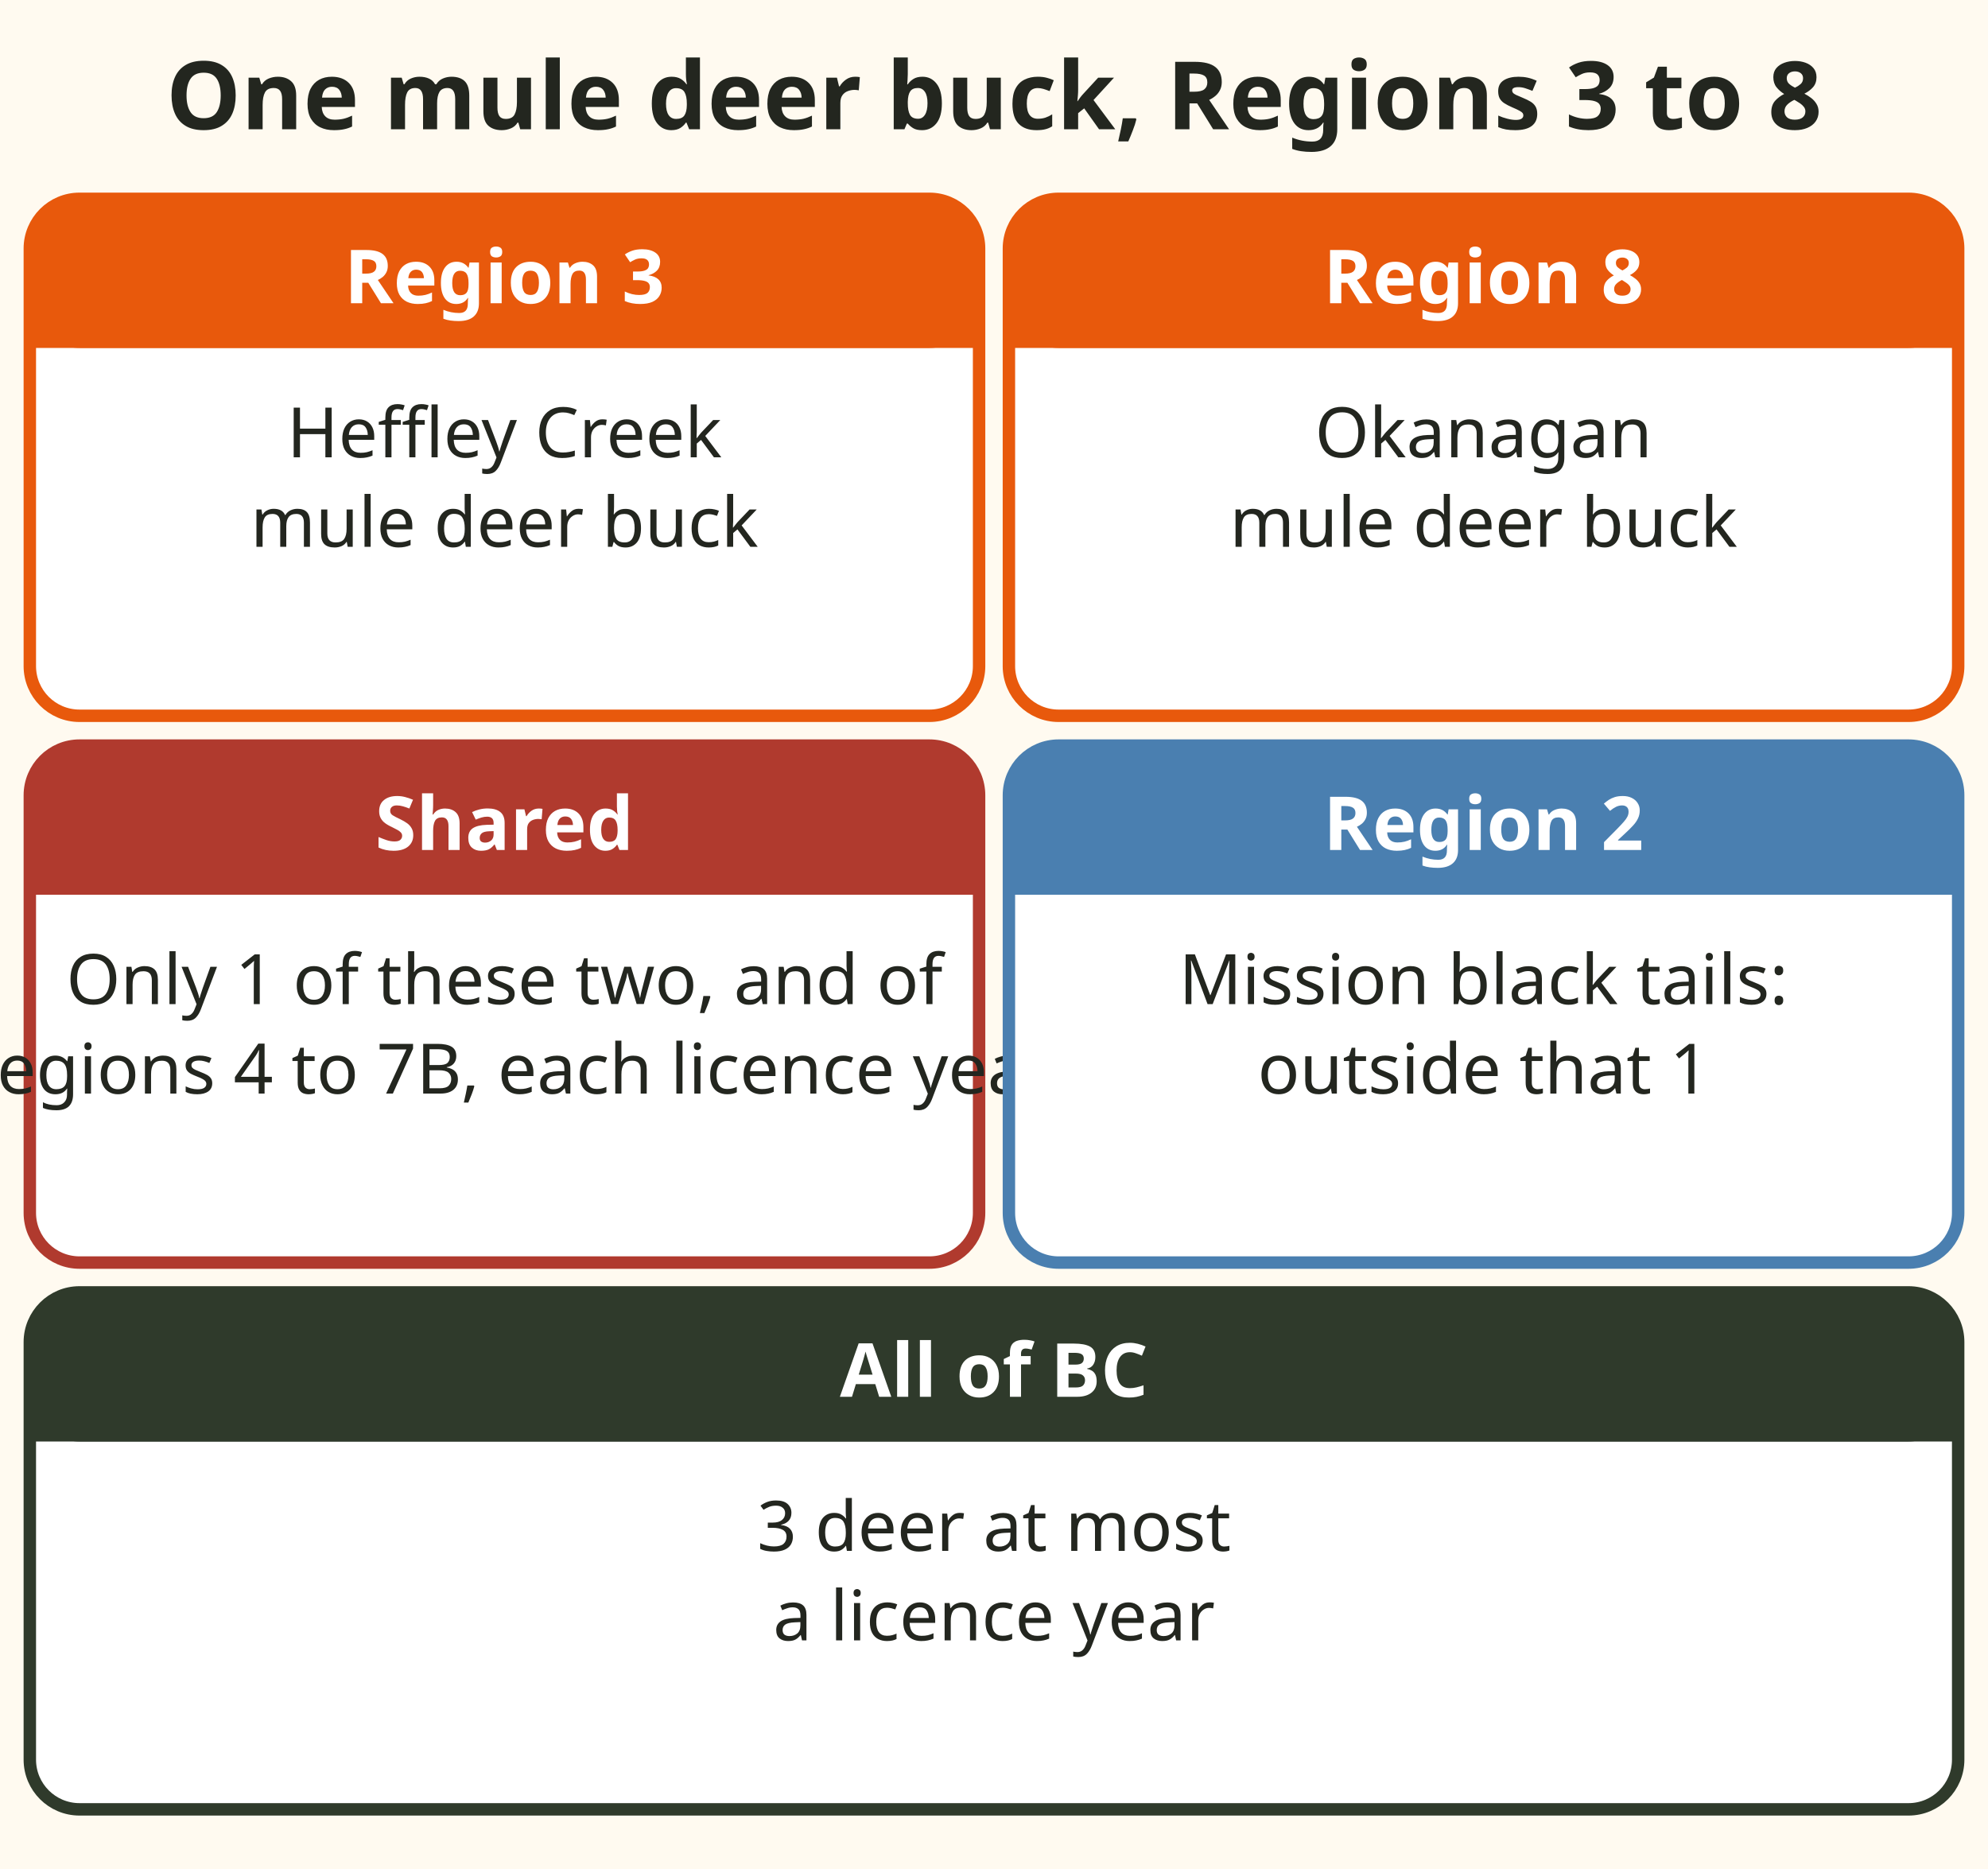
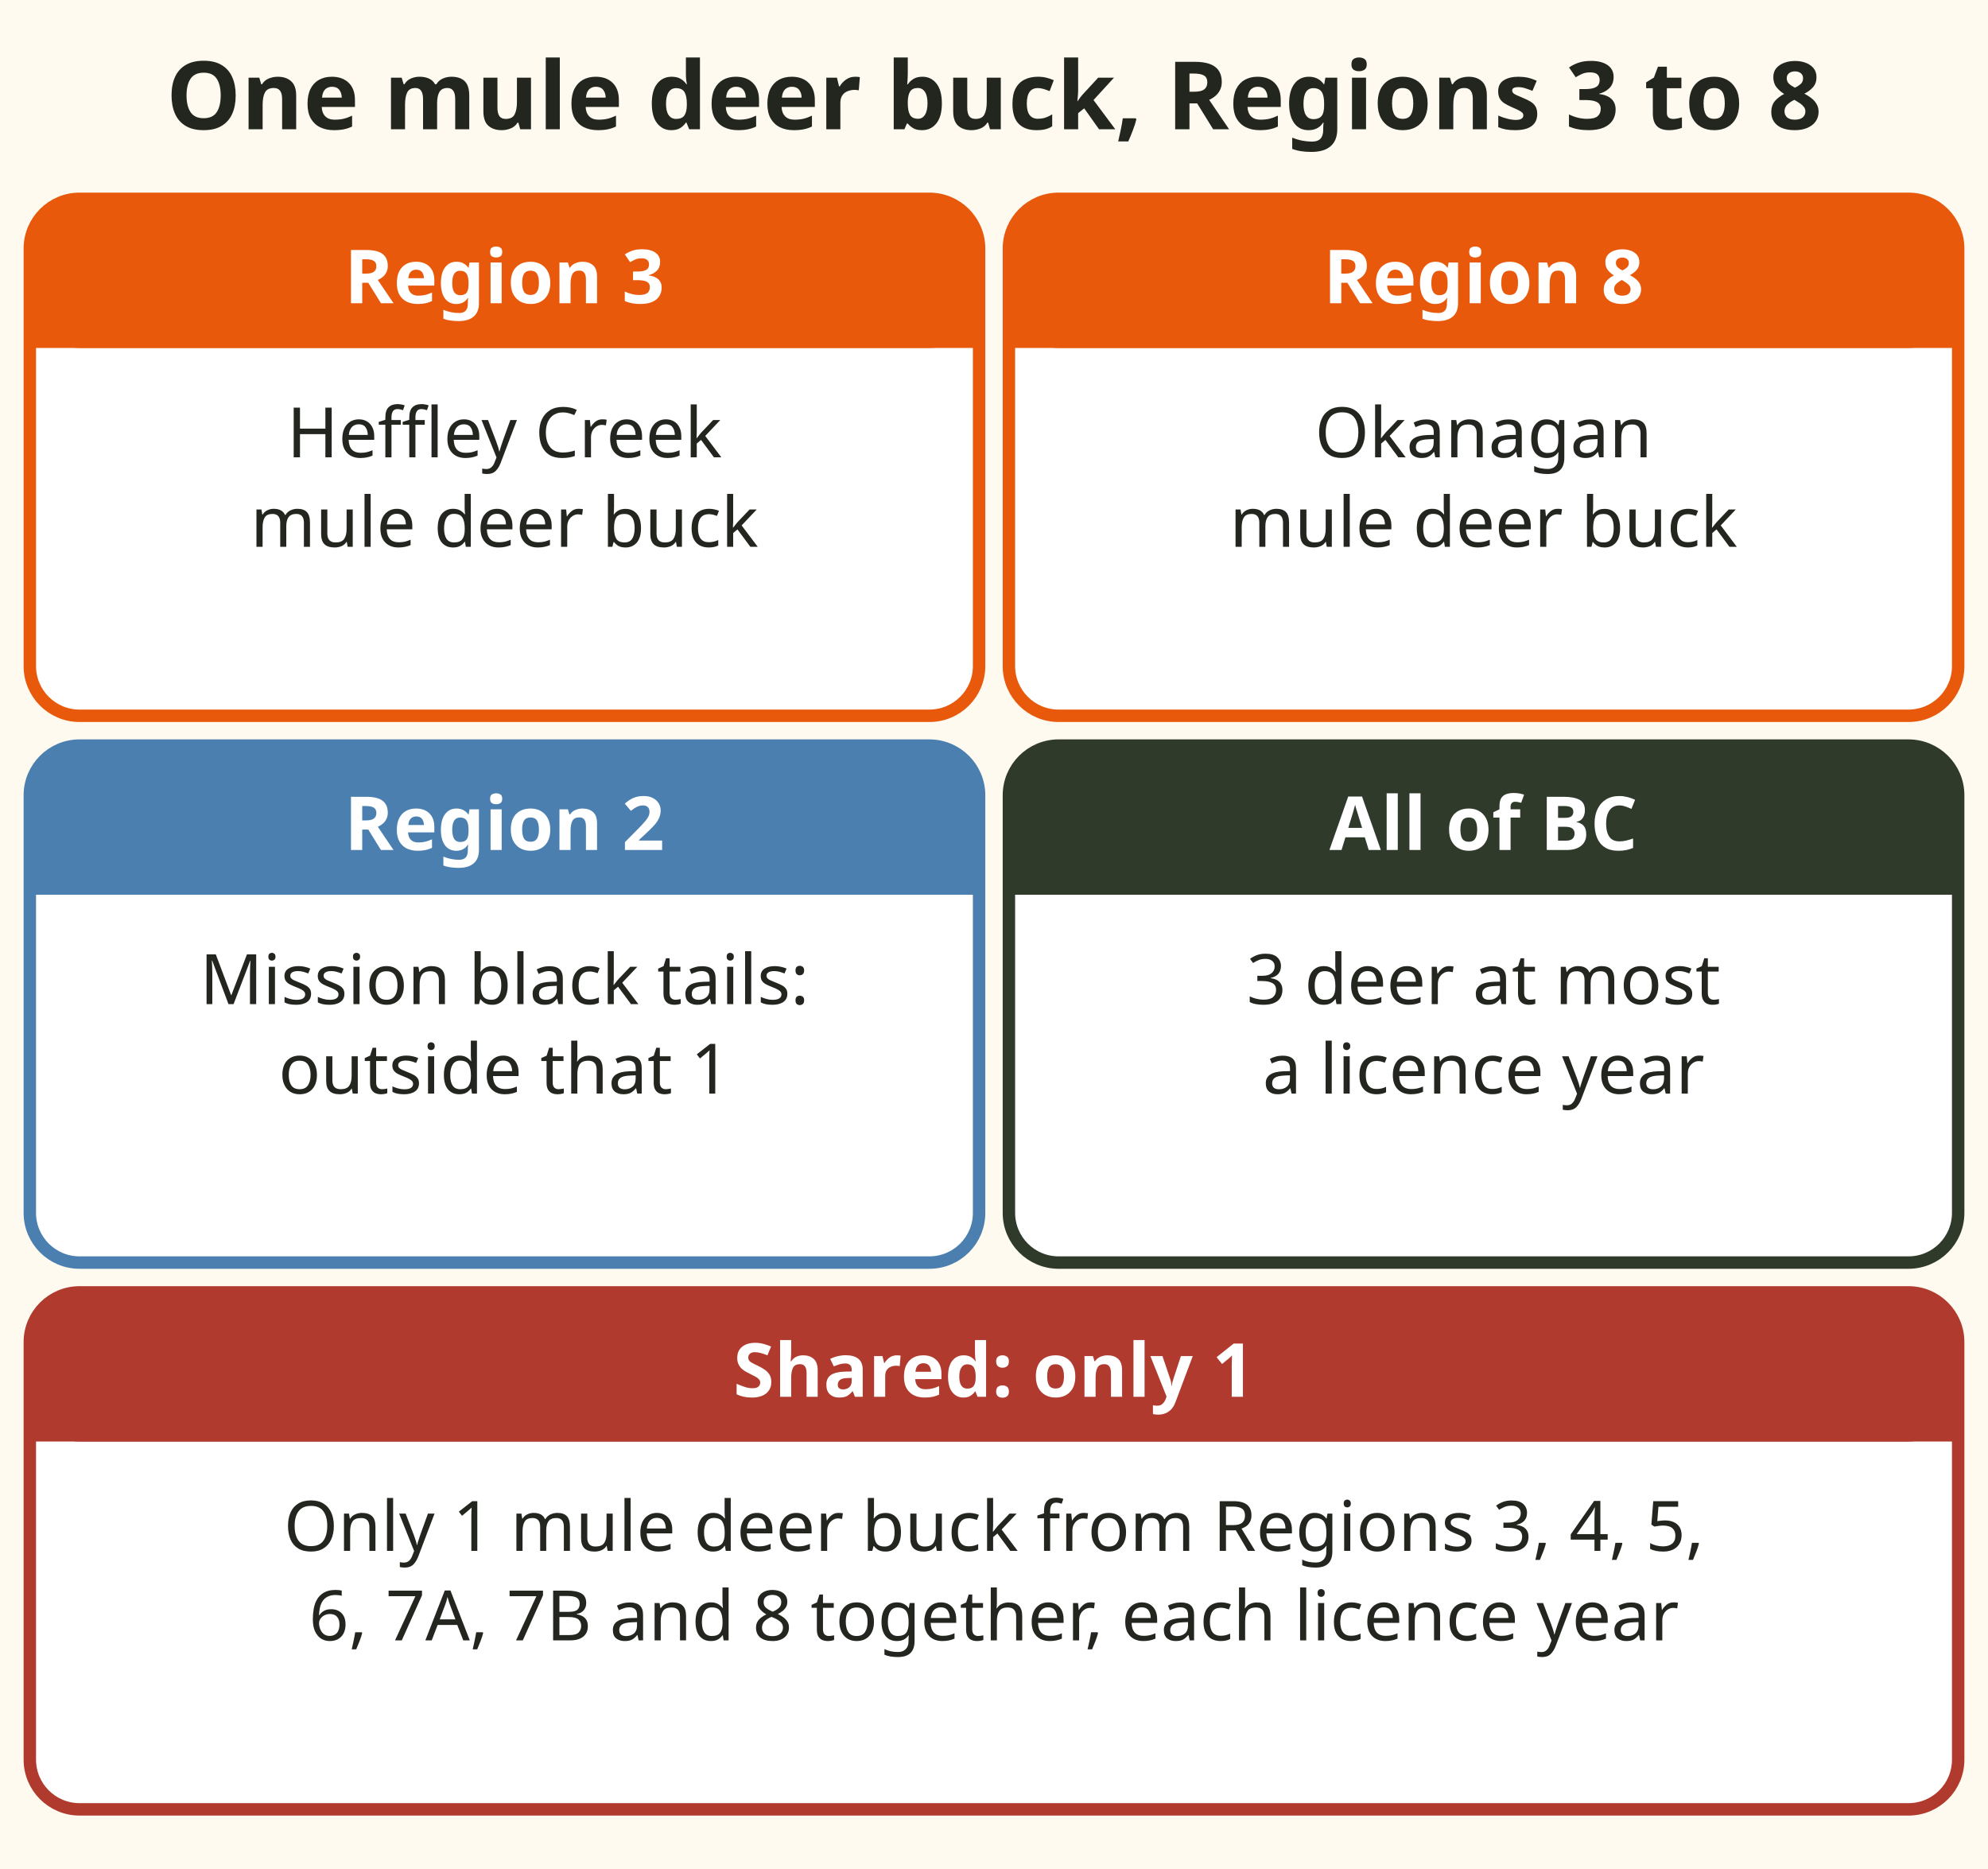
<svg xmlns="http://www.w3.org/2000/svg" viewBox="0 0 400 376" role="img" aria-label="Your Heffley Creek mule deer buck in Region 3 and an Okanagan mule deer buck in Region 8 share one box: only 1 mule deer buck from Regions 3, 4, 5, 6, 7A, 7B and 8 combined each licence year. Region 2 black tails near Mission sit outside that box. No more than 3 deer in all, province wide." font-family="sans-serif">
  <rect x="0" y="0" width="400" height="376" fill="#fffaf0" />
  <text x="200" y="26" font-size="19" fill="#23261f" text-anchor="middle" font-weight="bold">One mule deer buck, Regions 3 to 8</text>
  <rect x="6" y="40" width="191" height="104" rx="10" fill="#ffffff" stroke="#e8590c" stroke-width="2.5" />
  <rect x="6" y="40" width="191" height="30" rx="10" fill="#e8590c" />
  <rect x="6" y="58" width="191" height="12" fill="#e8590c" />
  <text x="101.5" y="61" font-size="15" fill="#ffffff" text-anchor="middle" font-weight="bold">Region 3</text>
  <text x="101.5" y="92" font-size="14" fill="#23261f" text-anchor="middle">Heffley Creek</text>
  <text x="101.5" y="110" font-size="14" fill="#23261f" text-anchor="middle">mule deer buck</text>
  <rect x="203" y="40" width="191" height="104" rx="10" fill="#ffffff" stroke="#e8590c" stroke-width="2.5" />
  <rect x="203" y="40" width="191" height="30" rx="10" fill="#e8590c" />
  <rect x="203" y="58" width="191" height="12" fill="#e8590c" />
  <text x="298.5" y="61" font-size="15" fill="#ffffff" text-anchor="middle" font-weight="bold">Region 8</text>
  <text x="298.5" y="92" font-size="14" fill="#23261f" text-anchor="middle">Okanagan</text>
  <text x="298.5" y="110" font-size="14" fill="#23261f" text-anchor="middle">mule deer buck</text>
-   <rect x="6" y="150" width="191" height="104" rx="10" fill="#ffffff" stroke="#b03a2e" stroke-width="2.5" />
-   <rect x="6" y="150" width="191" height="30" rx="10" fill="#b03a2e" />
-   <rect x="6" y="168" width="191" height="12" fill="#b03a2e" />
-   <text x="101.5" y="171" font-size="15" fill="#ffffff" text-anchor="middle" font-weight="bold">Shared</text>
-   <text x="101.5" y="202" font-size="14" fill="#23261f" text-anchor="middle">Only 1 of these two, and of</text>
-   <text x="101.5" y="220" font-size="14" fill="#23261f" text-anchor="middle">Regions 4 to 7B, each licence year</text>
-   <rect x="203" y="150" width="191" height="104" rx="10" fill="#ffffff" stroke="#4a7fb0" stroke-width="2.5" />
-   <rect x="203" y="150" width="191" height="30" rx="10" fill="#4a7fb0" />
-   <rect x="203" y="168" width="191" height="12" fill="#4a7fb0" />
-   <text x="298.5" y="171" font-size="15" fill="#ffffff" text-anchor="middle" font-weight="bold">Region 2</text>
-   <text x="298.5" y="202" font-size="14" fill="#23261f" text-anchor="middle">Mission black tails:</text>
-   <text x="298.5" y="220" font-size="14" fill="#23261f" text-anchor="middle">outside that 1</text>
-   <rect x="6" y="260" width="388" height="104" rx="10" fill="#ffffff" stroke="#2f3a2b" stroke-width="2.5" />
-   <rect x="6" y="260" width="388" height="30" rx="10" fill="#2f3a2b" />
-   <rect x="6" y="278" width="388" height="12" fill="#2f3a2b" />
-   <text x="200.0" y="281" font-size="15" fill="#ffffff" text-anchor="middle" font-weight="bold">All of BC</text>
-   <text x="200.0" y="312" font-size="14" fill="#23261f" text-anchor="middle">3 deer at most</text>
-   <text x="200.0" y="330" font-size="14" fill="#23261f" text-anchor="middle">a licence year</text>
+   <rect x="6" y="150" width="191" height="104" rx="10" fill="#ffffff" stroke="#4a7fb0" stroke-width="2.5" />
+   <rect x="6" y="150" width="191" height="30" rx="10" fill="#4a7fb0" />
+   <rect x="6" y="168" width="191" height="12" fill="#4a7fb0" />
+   <text x="101.5" y="171" font-size="15" fill="#ffffff" text-anchor="middle" font-weight="bold">Region 2</text>
+   <text x="101.5" y="202" font-size="14" fill="#23261f" text-anchor="middle">Mission black tails:</text>
+   <text x="101.5" y="220" font-size="14" fill="#23261f" text-anchor="middle">outside that 1</text>
+   <rect x="203" y="150" width="191" height="104" rx="10" fill="#ffffff" stroke="#2f3a2b" stroke-width="2.5" />
+   <rect x="203" y="150" width="191" height="30" rx="10" fill="#2f3a2b" />
+   <rect x="203" y="168" width="191" height="12" fill="#2f3a2b" />
+   <text x="298.5" y="171" font-size="15" fill="#ffffff" text-anchor="middle" font-weight="bold">All of BC</text>
+   <text x="298.5" y="202" font-size="14" fill="#23261f" text-anchor="middle">3 deer at most</text>
+   <text x="298.5" y="220" font-size="14" fill="#23261f" text-anchor="middle">a licence year</text>
+   <rect x="6" y="260" width="388" height="104" rx="10" fill="#ffffff" stroke="#b03a2e" stroke-width="2.5" />
+   <rect x="6" y="260" width="388" height="30" rx="10" fill="#b03a2e" />
+   <rect x="6" y="278" width="388" height="12" fill="#b03a2e" />
+   <text x="200.0" y="281" font-size="15" fill="#ffffff" text-anchor="middle" font-weight="bold">Shared: only 1</text>
+   <text x="200.0" y="312" font-size="14" fill="#23261f" text-anchor="middle">Only 1 mule deer buck from Regions 3, 4, 5,</text>
+   <text x="200.0" y="330" font-size="14" fill="#23261f" text-anchor="middle">6, 7A, 7B and 8 together, each licence year</text>
</svg>
